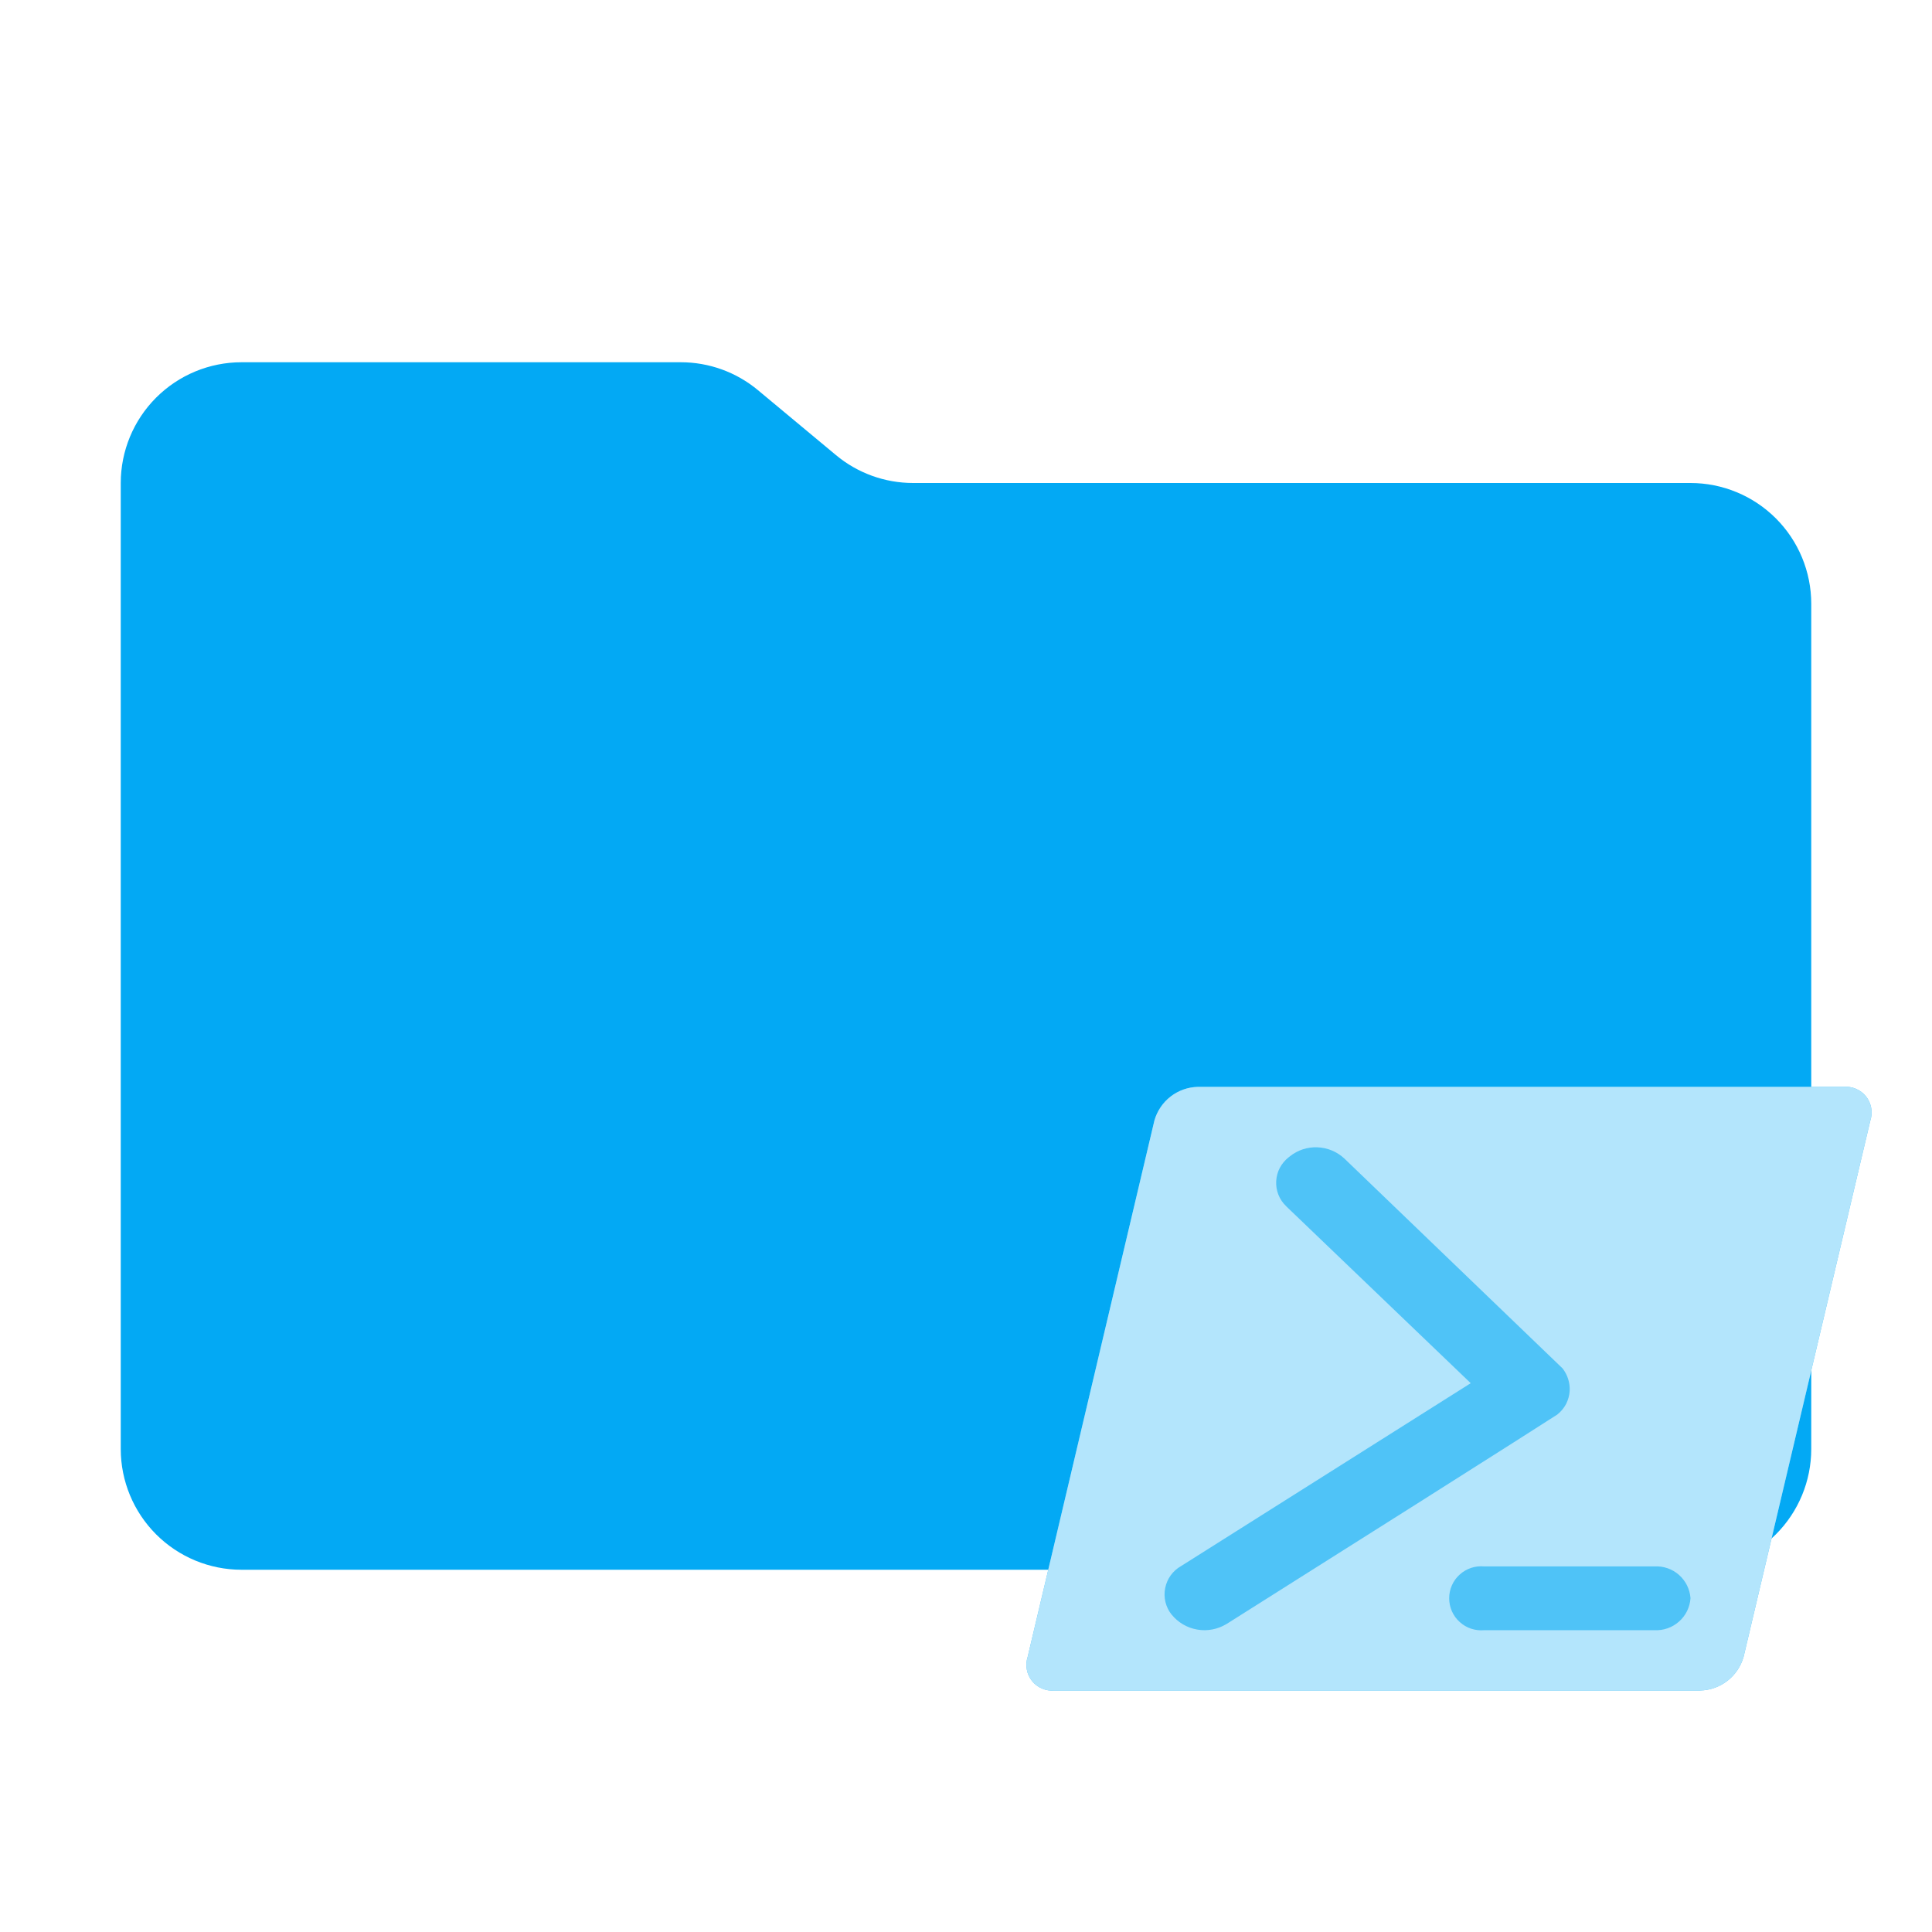
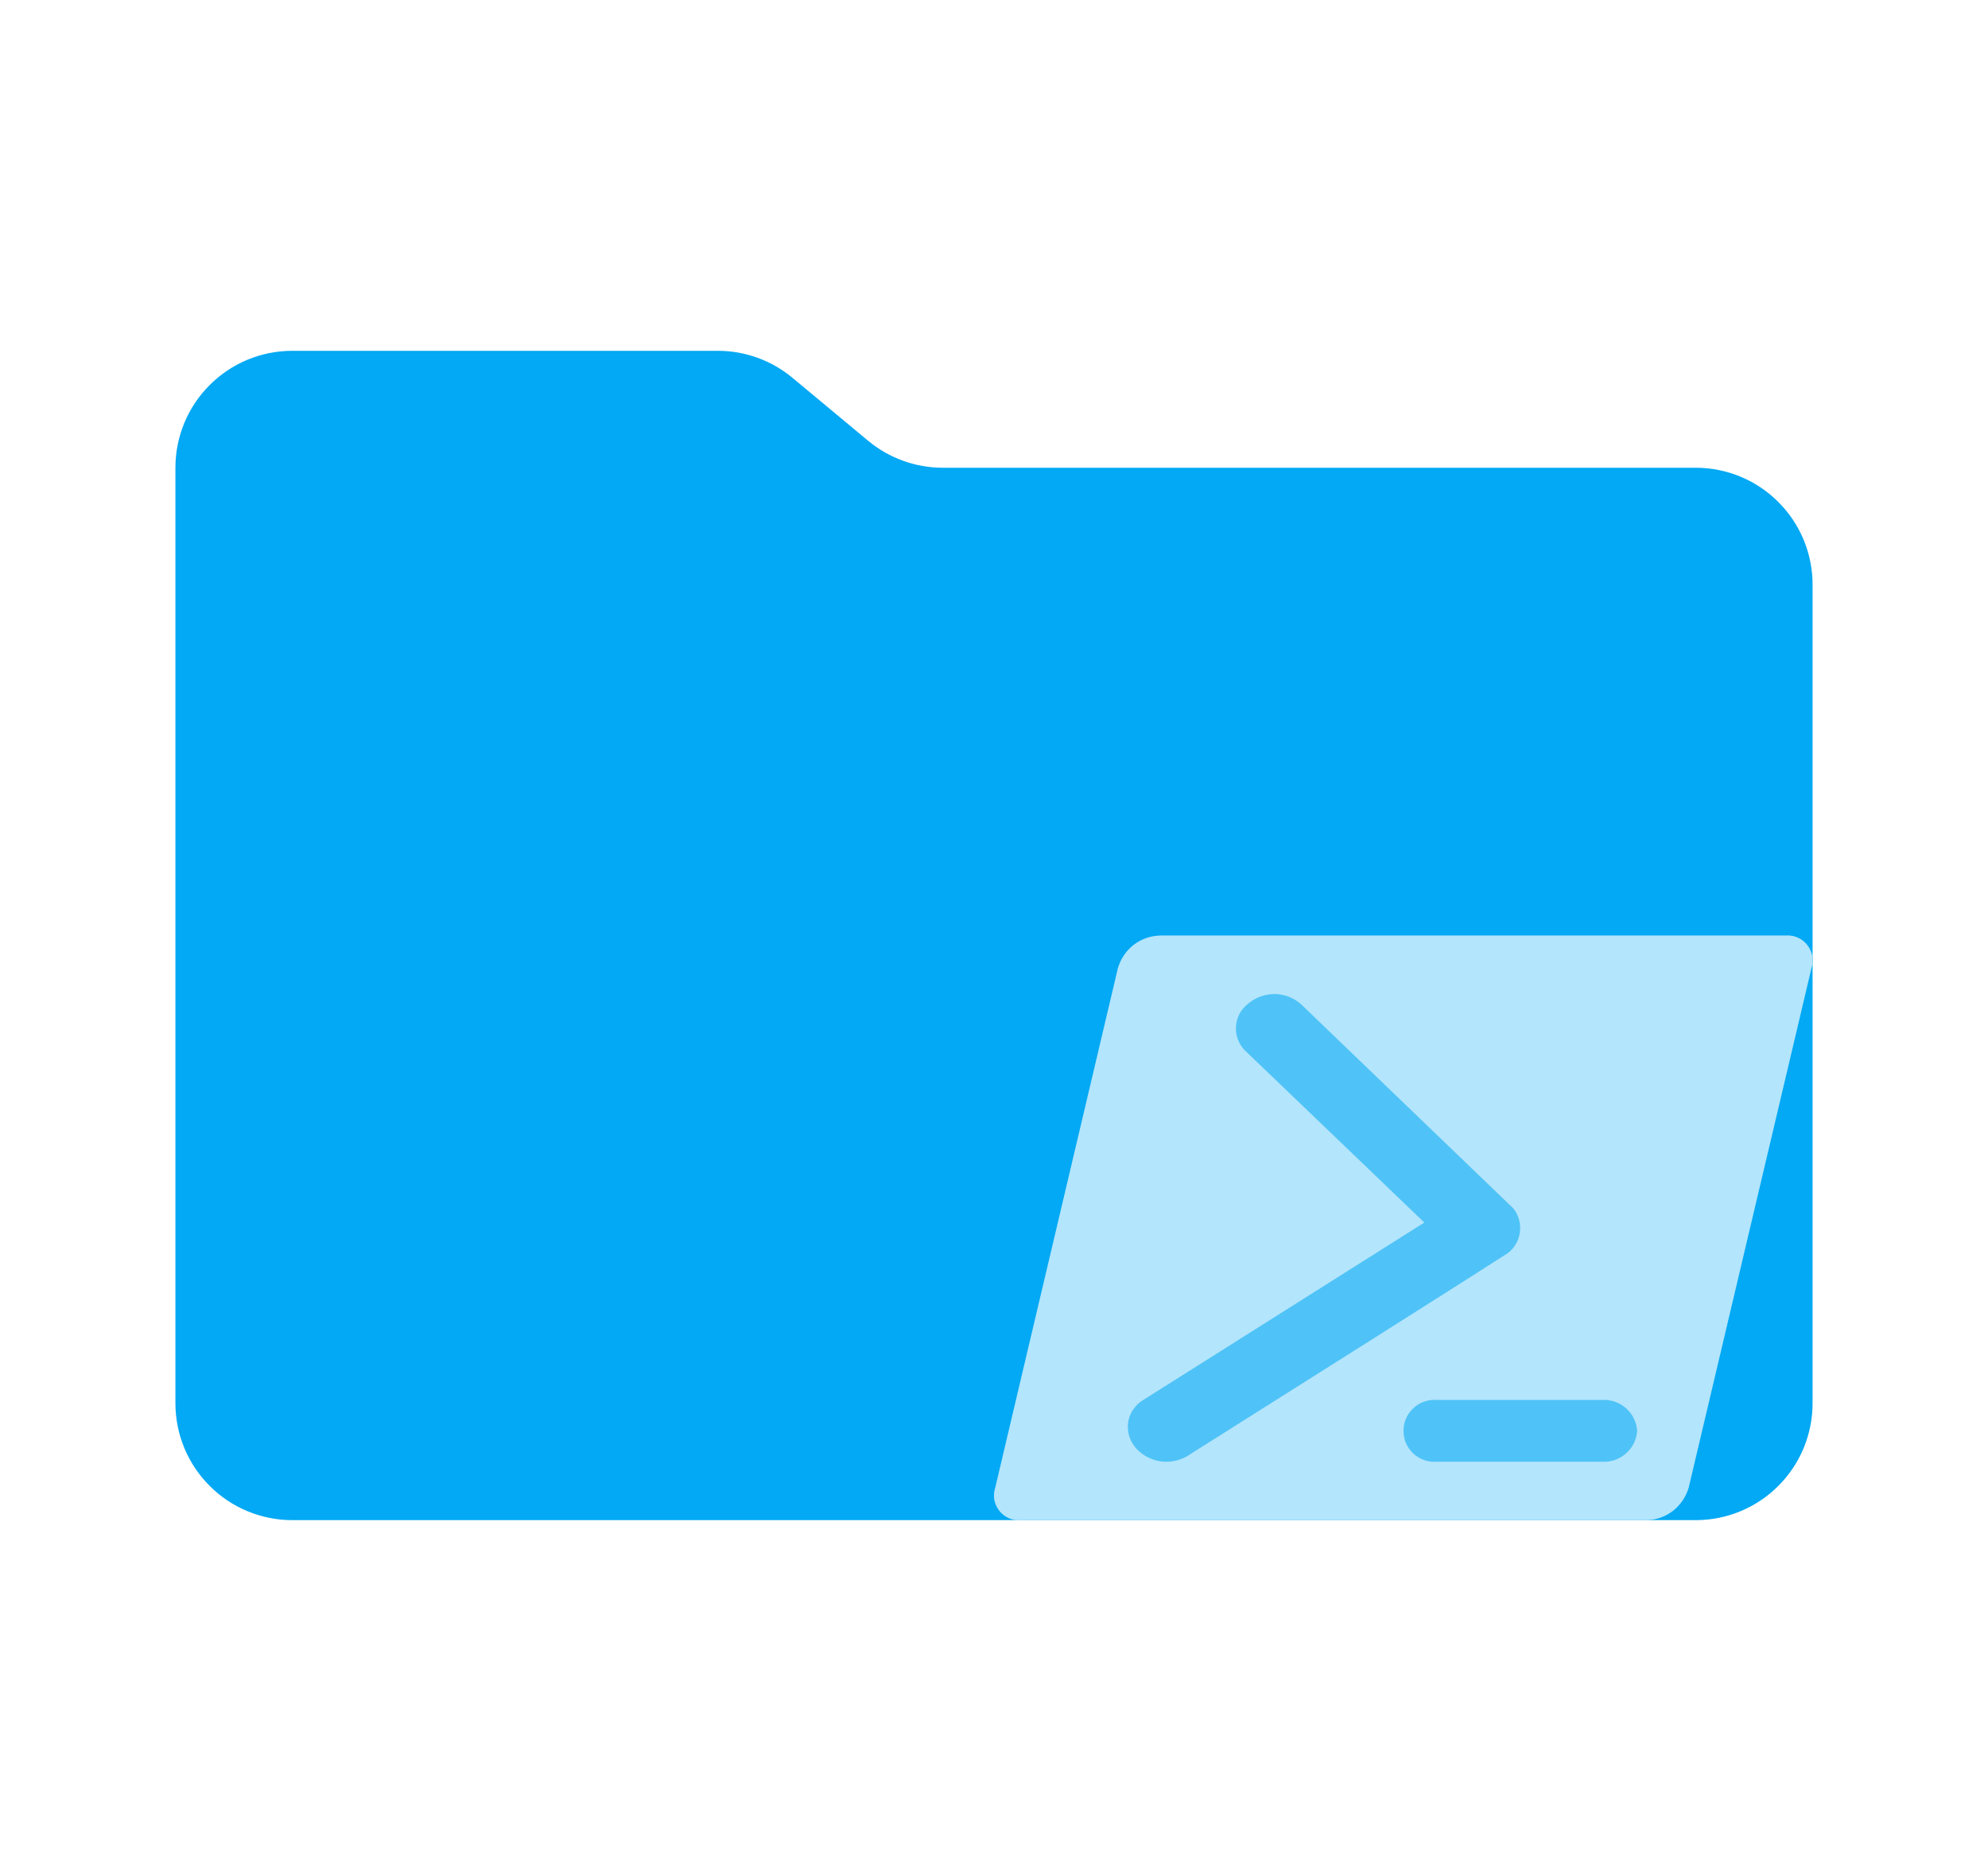
- <svg xmlns="http://www.w3.org/2000/svg" width="32" height="32" viewBox="0 0 32 32" fill="none">
-   <g id="folder-powershell">
-     <path id="Vector" d="M13.844 7.536L12.556 6.464C12.197 6.164 11.744 6 11.276 6H4C3.47 6 2.961 6.211 2.586 6.586C2.211 6.961 2 7.47 2 8V24C2 24.53 2.211 25.039 2.586 25.414C2.961 25.789 3.47 26 4 26H28C28.53 26 29.039 25.789 29.414 25.414C29.789 25.039 30 24.53 30 24V10C30 9.47 29.789 8.961 29.414 8.586C29.039 8.211 28.53 8 28 8H15.124C14.656 8 14.203 7.836 13.844 7.536Z" fill="#03A9F4" />
-     <path id="Whitespace" d="M30.534 18.002H19.839C19.676 18.006 19.518 18.062 19.389 18.162C19.26 18.262 19.166 18.401 19.121 18.558L17.021 27.444C16.999 27.511 16.994 27.583 17.007 27.652C17.019 27.722 17.049 27.787 17.093 27.842C17.137 27.898 17.195 27.941 17.26 27.968C17.325 27.996 17.396 28.007 17.466 28H28.161C28.324 27.996 28.482 27.94 28.611 27.84C28.74 27.74 28.834 27.601 28.879 27.444L30.979 18.558C31.001 18.491 31.006 18.419 30.993 18.35C30.98 18.28 30.951 18.215 30.907 18.16C30.863 18.105 30.805 18.061 30.74 18.034C30.675 18.006 30.604 17.995 30.534 18.002Z" fill="#4FC3F7" />
-     <path id="Vector_2" d="M30.534 18.002H19.839C19.676 18.006 19.518 18.062 19.389 18.162C19.26 18.262 19.166 18.401 19.121 18.558L17.021 27.444C16.999 27.511 16.994 27.583 17.007 27.652C17.019 27.722 17.049 27.787 17.093 27.842C17.137 27.898 17.195 27.941 17.26 27.968C17.325 27.996 17.396 28.007 17.466 28H28.161C28.324 27.996 28.482 27.94 28.611 27.84C28.74 27.74 28.834 27.601 28.879 27.444L30.979 18.558C31.001 18.491 31.006 18.419 30.993 18.35C30.98 18.28 30.951 18.215 30.907 18.16C30.863 18.105 30.805 18.061 30.74 18.034C30.675 18.006 30.604 17.995 30.534 18.002ZM20.314 26.899C20.169 26.987 19.998 27.02 19.831 26.991C19.665 26.963 19.514 26.875 19.407 26.744L19.403 26.74C19.355 26.679 19.321 26.608 19.303 26.533C19.285 26.458 19.284 26.38 19.299 26.304C19.314 26.228 19.345 26.156 19.39 26.093C19.435 26.031 19.493 25.978 19.561 25.94L24.36 22.91L21.309 19.985L21.305 19.98C21.248 19.927 21.204 19.862 21.175 19.79C21.146 19.718 21.134 19.641 21.138 19.564C21.142 19.486 21.162 19.411 21.198 19.343C21.235 19.274 21.285 19.214 21.346 19.167L21.365 19.152C21.494 19.049 21.656 18.996 21.821 19.003C21.986 19.009 22.144 19.075 22.265 19.187L25.881 22.665C25.963 22.77 26.005 22.901 25.999 23.035C25.995 23.111 25.974 23.186 25.939 23.255C25.903 23.323 25.853 23.382 25.793 23.43C25.756 23.45 25.72 23.489 20.318 26.897L20.314 26.899ZM28 26.471C27.99 26.62 27.922 26.76 27.809 26.859C27.697 26.958 27.551 27.009 27.401 27.001H24.584C24.511 27.008 24.436 26.999 24.366 26.976C24.296 26.953 24.232 26.915 24.177 26.865C24.122 26.816 24.078 26.755 24.048 26.687C24.018 26.62 24.003 26.546 24.003 26.472C24.003 26.398 24.018 26.325 24.048 26.258C24.078 26.19 24.122 26.129 24.177 26.08C24.232 26.03 24.297 25.992 24.367 25.969C24.437 25.946 24.511 25.938 24.585 25.945H27.401C27.55 25.936 27.696 25.986 27.808 26.084C27.92 26.183 27.989 26.321 28 26.47V26.471Z" fill="#B3E5FC" />
+ <svg xmlns="http://www.w3.org/2000/svg" width="17" height="16" viewBox="0 0 17 16" fill="none">
+   <g id="folder-powershell 1">
+     <g id="folder-powershell">
+       <path id="Vector" d="M7.422 3.768L6.778 3.232C6.598 3.082 6.372 3 6.138 3H2.5C2.235 3 1.98 3.105 1.793 3.293C1.605 3.48 1.5 3.735 1.5 4V12C1.5 12.265 1.605 12.52 1.793 12.707C1.98 12.895 2.235 13 2.5 13H14.5C14.765 13 15.02 12.895 15.207 12.707C15.395 12.52 15.5 12.265 15.5 12V5C15.5 4.735 15.395 4.48 15.207 4.293C15.02 4.105 14.765 4 14.5 4H8.062C7.828 4 7.602 3.918 7.422 3.768Z" fill="#03A9F4" />
+       <g id="ps">
+         <path id="Whitespace" d="M15.267 8.001H9.92C9.838 8.003 9.759 8.031 9.694 8.081C9.63 8.131 9.583 8.201 9.56 8.279L8.511 12.722C8.5 12.756 8.497 12.791 8.503 12.826C8.51 12.861 8.525 12.894 8.547 12.921C8.569 12.949 8.597 12.97 8.63 12.984C8.662 12.998 8.698 13.004 8.733 13H14.081C14.162 12.998 14.241 12.97 14.306 12.92C14.37 12.87 14.417 12.8 14.44 12.722L15.49 8.279C15.501 8.245 15.503 8.21 15.497 8.175C15.49 8.14 15.475 8.107 15.453 8.08C15.431 8.052 15.403 8.031 15.37 8.017C15.338 8.003 15.302 7.998 15.267 8.001Z" fill="#4FC3F7" />
+         <path id="Vector_2" d="M15.267 8.001H9.92C9.838 8.003 9.759 8.031 9.694 8.081C9.63 8.131 9.583 8.201 9.56 8.279L8.511 12.722C8.5 12.756 8.497 12.791 8.503 12.826C8.51 12.861 8.525 12.894 8.547 12.921C8.569 12.949 8.597 12.97 8.63 12.984C8.662 12.998 8.698 13.004 8.733 13H14.081C14.162 12.998 14.241 12.97 14.306 12.92C14.37 12.87 14.417 12.8 14.44 12.722L15.49 8.279C15.501 8.245 15.503 8.21 15.497 8.175C15.49 8.14 15.475 8.107 15.453 8.08C15.431 8.052 15.403 8.031 15.37 8.017C15.338 8.003 15.302 7.998 15.267 8.001ZM10.157 12.45C10.085 12.493 9.999 12.51 9.916 12.496C9.832 12.481 9.757 12.438 9.703 12.372L9.702 12.37C9.678 12.339 9.661 12.304 9.652 12.267C9.643 12.229 9.642 12.19 9.649 12.152C9.657 12.114 9.672 12.078 9.695 12.047C9.718 12.015 9.747 11.989 9.78 11.97L12.18 10.455L10.655 8.992L10.652 8.99C10.624 8.963 10.602 8.931 10.588 8.895C10.573 8.859 10.567 8.82 10.569 8.782C10.571 8.743 10.581 8.705 10.599 8.671C10.617 8.637 10.643 8.607 10.673 8.584L10.682 8.576C10.747 8.525 10.828 8.498 10.911 8.501C10.993 8.505 11.072 8.537 11.132 8.594L12.94 10.333C12.982 10.385 13.003 10.451 12.999 10.517C12.997 10.556 12.987 10.593 12.969 10.627C12.952 10.661 12.927 10.691 12.896 10.715C12.878 10.725 12.86 10.745 10.159 12.448L10.157 12.45ZM14 12.235C13.995 12.31 13.961 12.38 13.905 12.429C13.849 12.479 13.775 12.505 13.701 12.5H12.292C12.255 12.504 12.218 12.5 12.183 12.488C12.148 12.476 12.116 12.457 12.088 12.433C12.061 12.408 12.039 12.377 12.024 12.344C12.009 12.31 12.002 12.273 12.002 12.236C12.002 12.199 12.009 12.163 12.024 12.129C12.039 12.095 12.061 12.065 12.089 12.04C12.116 12.015 12.148 11.996 12.183 11.985C12.219 11.973 12.256 11.969 12.293 11.972H13.701C13.775 11.968 13.848 11.993 13.904 12.042C13.96 12.091 13.994 12.161 14 12.235Z" fill="#B3E5FC" />
+       </g>
+     </g>
  </g>
</svg>
